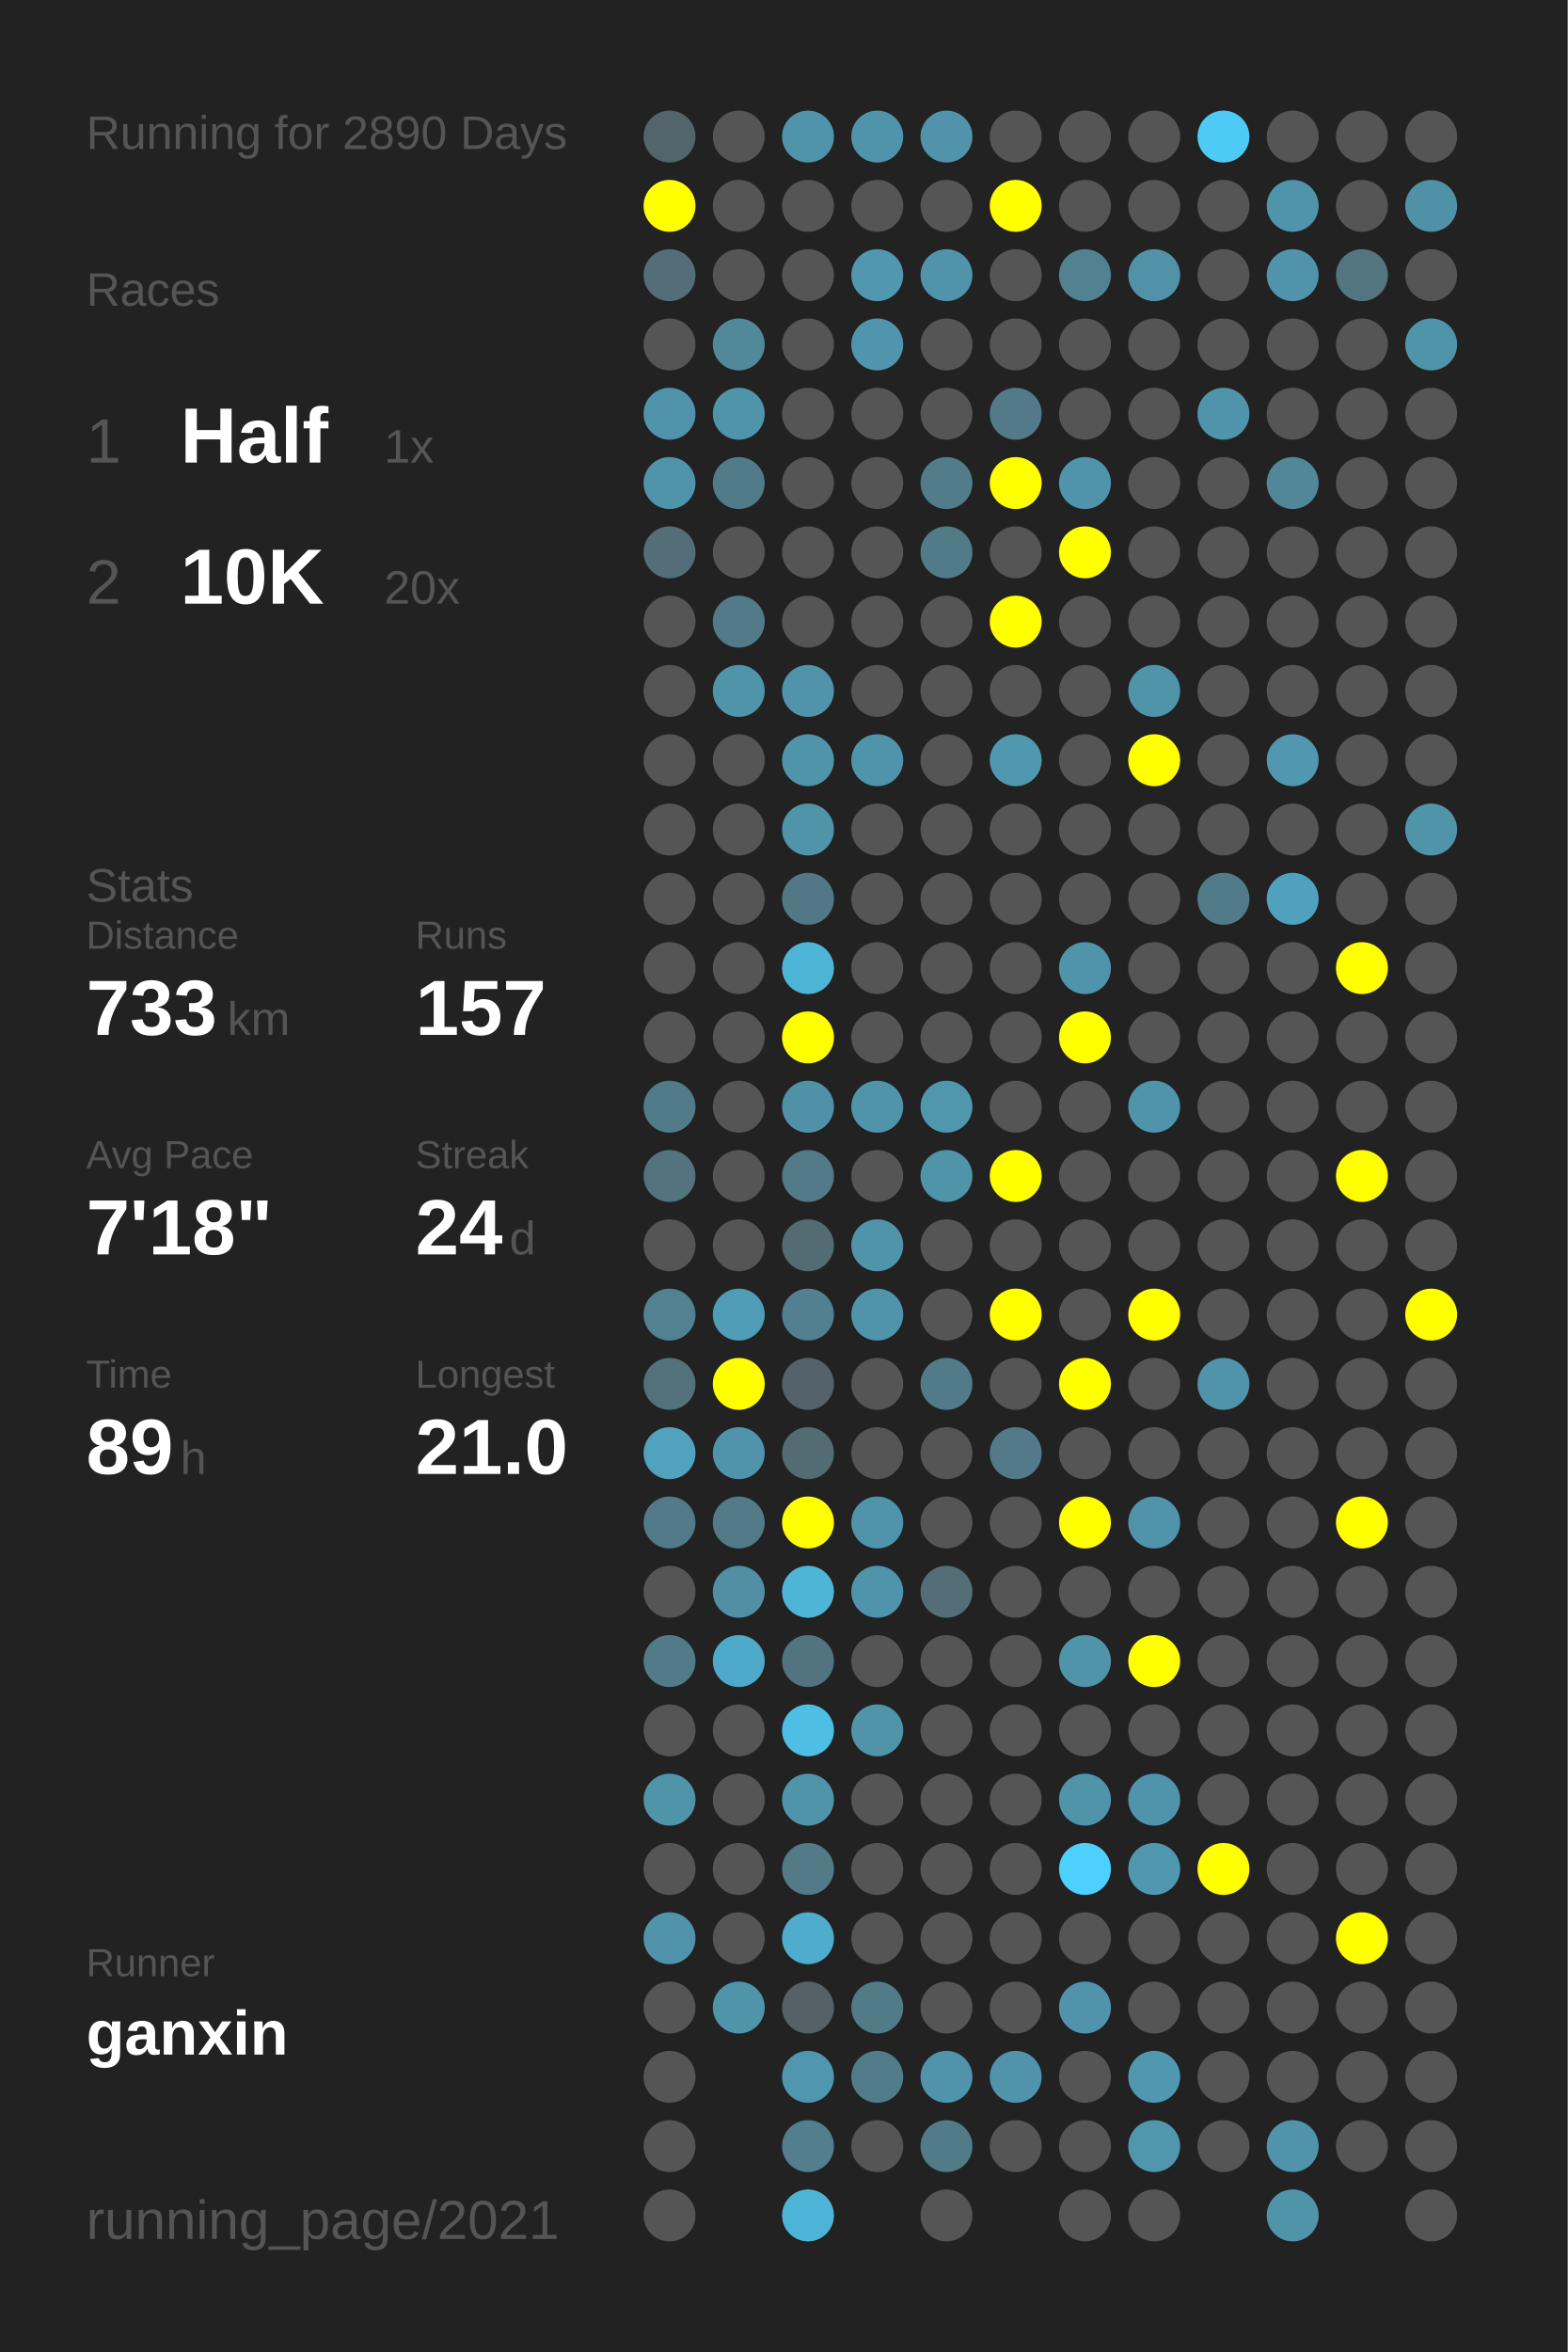
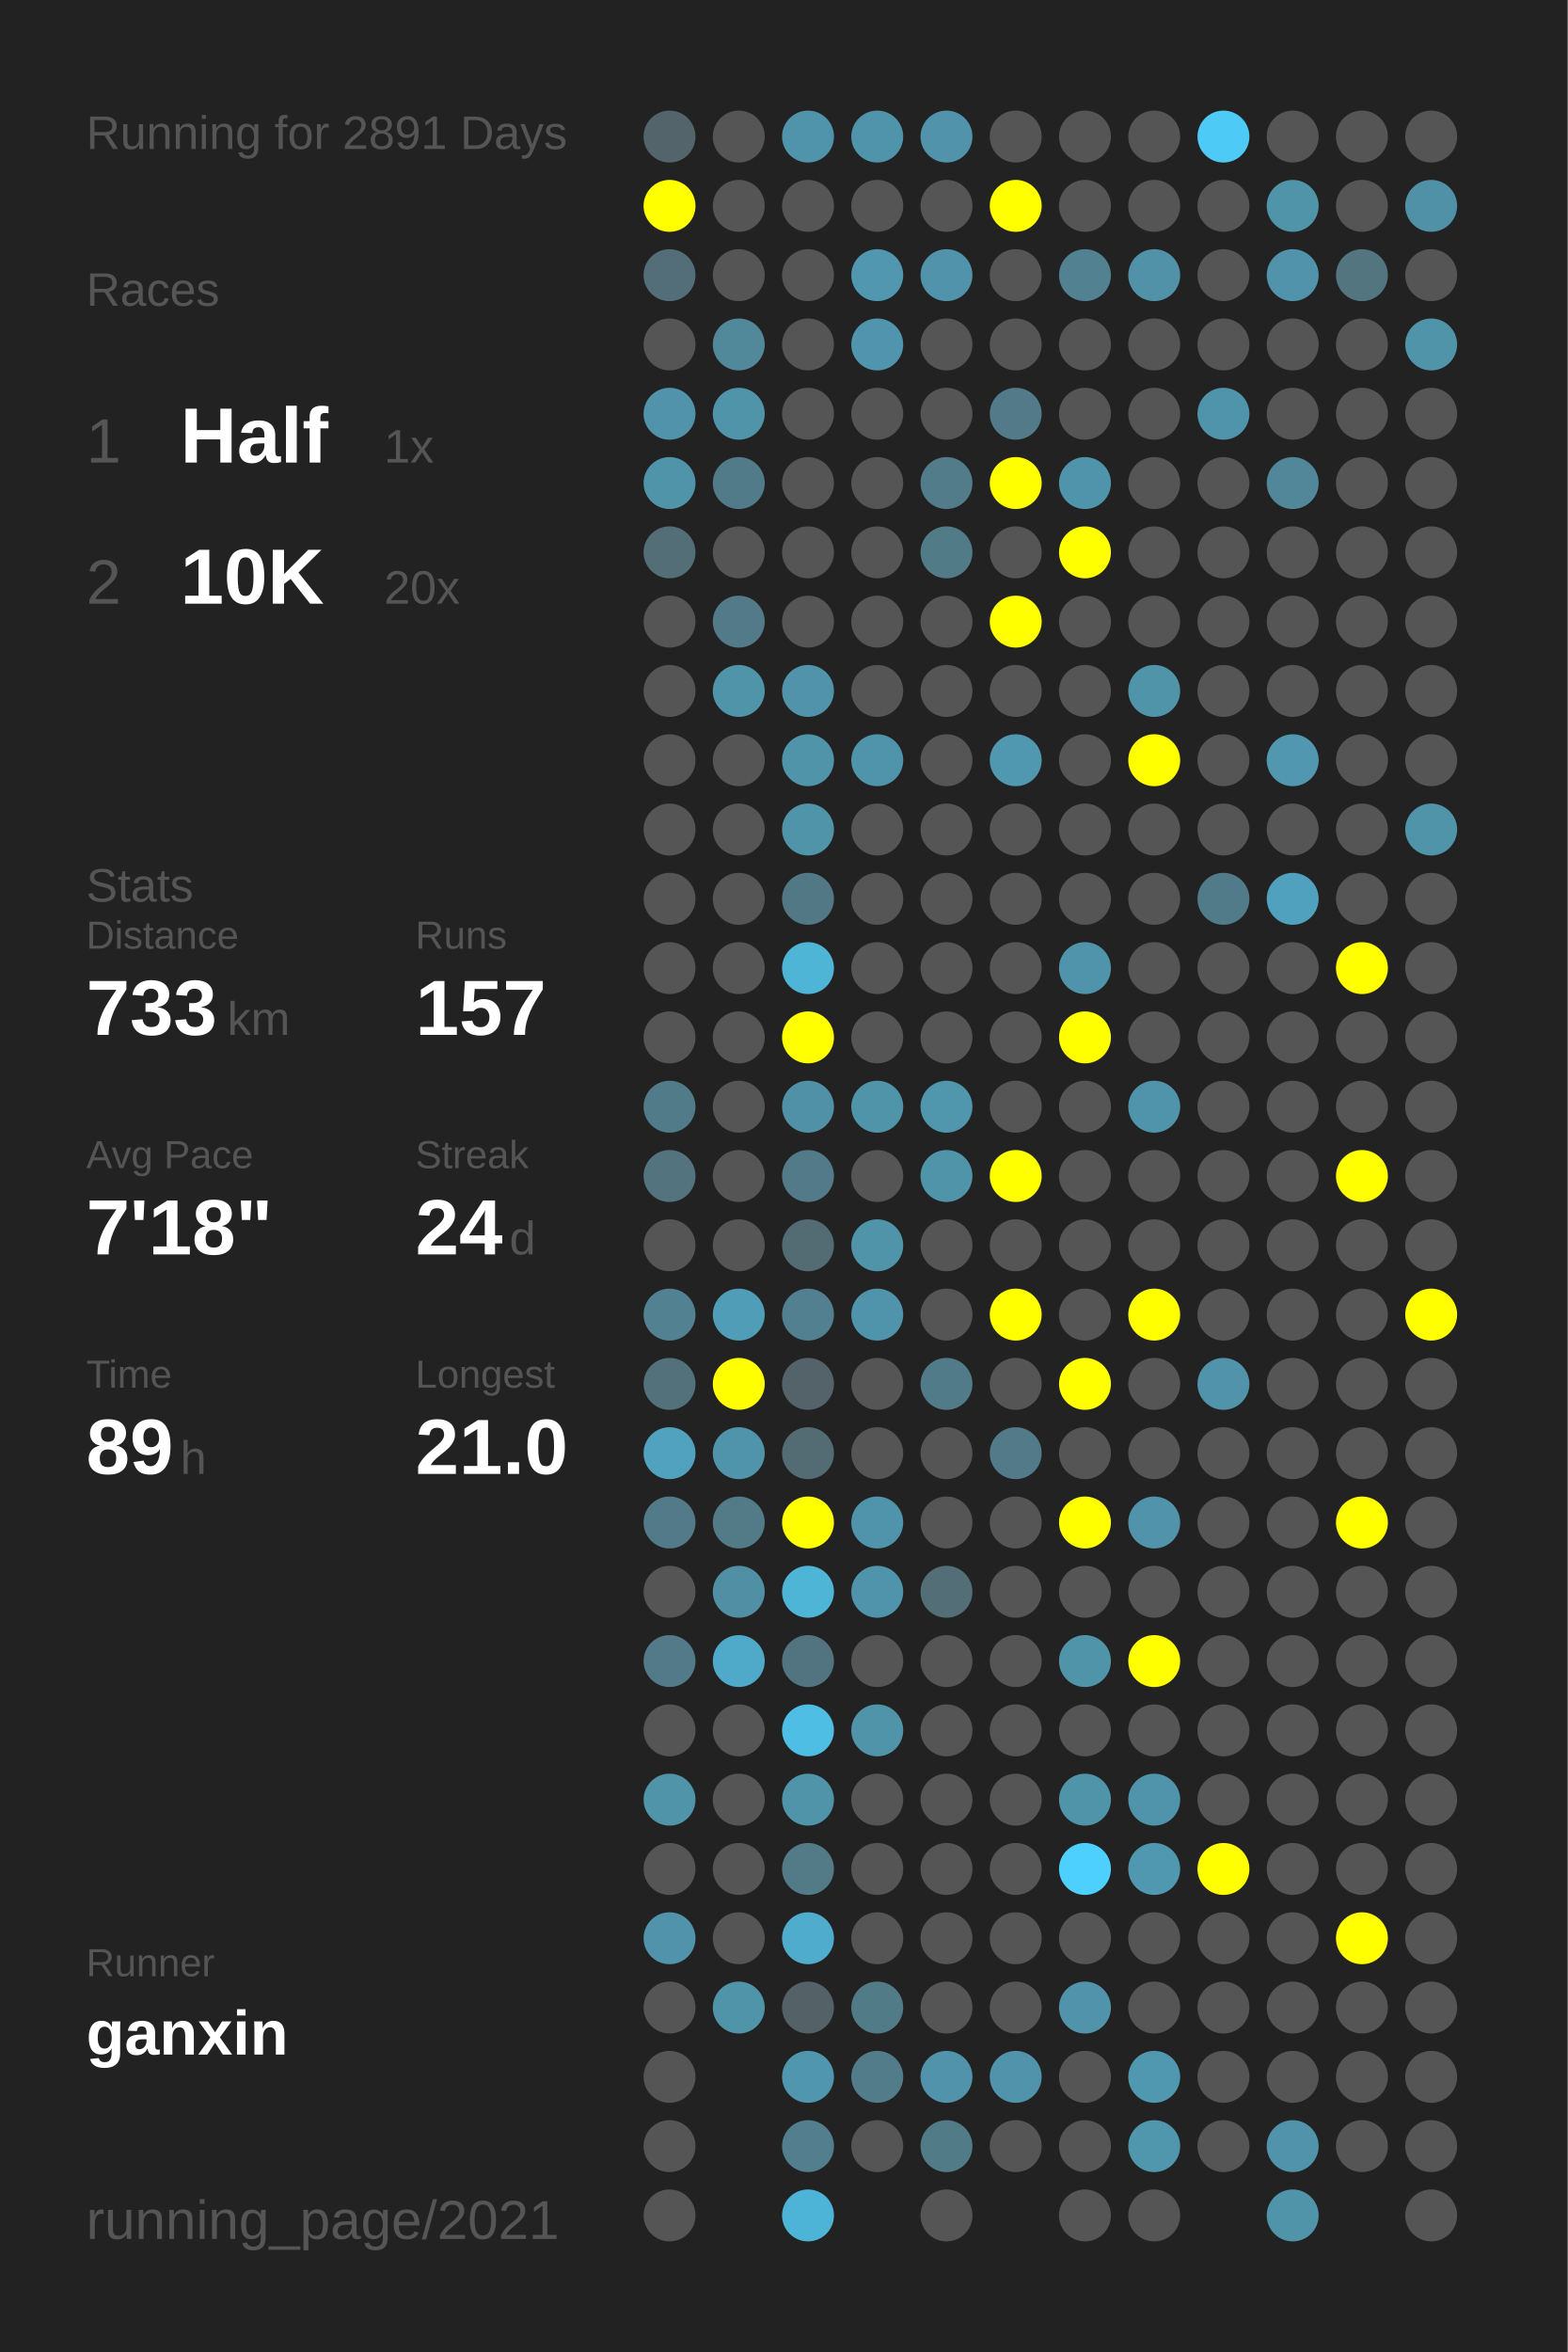
<svg xmlns="http://www.w3.org/2000/svg" baseProfile="full" height="300mm" version="1.1" viewBox="0,0,200,300" width="200mm">
  <defs />
  <rect fill="#222222" height="300" width="200" x="0" y="0" />
-   <text fill="#555555" style="font-size:6px; font-family:Arial;" x="11" y="19">Running for 2890 Days</text>
+   <text fill="#555555" style="font-size:6px; font-family:Arial;" x="11" y="19">Running for 2891 Days</text>
  <text fill="#555555" style="font-size:6px; font-family:Arial;" x="11" y="39">Races</text>
  <text fill="#555555" style="font-size:8px; font-family:Arial;" x="11" y="59">1</text>
  <text fill="#FFFFFF" style="font-size:10px; font-family:Arial; font-weight:bold;" x="23" y="59">Half</text>
  <text fill="#555555" style="font-size:6px; font-family:Arial;" x="49" y="59">1x</text>
  <text fill="#555555" style="font-size:8px; font-family:Arial;" x="11" y="77">2</text>
  <text fill="#FFFFFF" style="font-size:10px; font-family:Arial; font-weight:bold;" x="23" y="77">10K</text>
  <text fill="#555555" style="font-size:6px; font-family:Arial;" x="49" y="77">20x</text>
  <text fill="#555555" style="font-size:6px; font-family:Arial;" x="11" y="115">Stats</text>
  <text fill="#555555" style="font-size:5px; font-family:Arial;" x="11" y="121">Distance</text>
  <text fill="#FFFFFF" style="font-size:10px; font-family:Arial; font-weight:bold;" x="11" y="132">733</text>
  <text fill="#555555" style="font-size:6px; font-family:Arial;" x="29" y="132">km</text>
  <text fill="#555555" style="font-size:5px; font-family:Arial;" x="53" y="121">Runs</text>
  <text fill="#FFFFFF" style="font-size:10px; font-family:Arial; font-weight:bold;" x="53" y="132">157</text>
  <text fill="#555555" style="font-size:5px; font-family:Arial;" x="11" y="149">Avg Pace</text>
  <text fill="#FFFFFF" style="font-size:10px; font-family:Arial; font-weight:bold;" x="11" y="160">7'18"</text>
  <text fill="#555555" style="font-size:5px; font-family:Arial;" x="53" y="149">Streak</text>
  <text fill="#FFFFFF" style="font-size:10px; font-family:Arial; font-weight:bold;" x="53" y="160">24</text>
  <text fill="#555555" style="font-size:6px; font-family:Arial;" x="65" y="160">d</text>
  <text fill="#555555" style="font-size:5px; font-family:Arial;" x="11" y="177">Time</text>
  <text fill="#FFFFFF" style="font-size:10px; font-family:Arial; font-weight:bold;" x="11" y="188">89</text>
  <text fill="#555555" style="font-size:6px; font-family:Arial;" x="23" y="188">h</text>
  <text fill="#555555" style="font-size:5px; font-family:Arial;" x="53" y="177">Longest</text>
  <text fill="#FFFFFF" style="font-size:10px; font-family:Arial; font-weight:bold;" x="53" y="188">21.0</text>
  <text fill="#555555" style="font-size:5px; font-family:Arial;" x="11" y="252.065">Runner</text>
  <text fill="#FFFFFF" style="font-size:8px; font-family:Arial; font-weight:bold;" x="11" y="262.065">ganxin</text>
  <text fill="#555555" style="font-size:7px; font-family:Arial;" x="11" y="285.581">running_page/2021</text>
  <circle cx="85.417" cy="17.419" fill="#53656a" r="3.312" />
  <circle cx="85.417" cy="26.258" fill="#FFFF00" r="3.312" />
  <circle cx="85.417" cy="35.097" fill="#536e78" r="3.312" />
  <circle cx="85.417" cy="43.935" fill="#555555" r="3.312" />
  <circle cx="85.417" cy="52.774" fill="#5093aa" r="3.312" />
  <circle cx="85.417" cy="61.613" fill="#5094aa" r="3.312" />
  <circle cx="85.417" cy="70.452" fill="#536e77" r="3.312" />
  <circle cx="85.417" cy="79.29" fill="#555555" r="3.312" />
  <circle cx="85.417" cy="88.129" fill="#555555" r="3.312" />
  <circle cx="85.417" cy="96.968" fill="#555555" r="3.312" />
  <circle cx="85.417" cy="105.806" fill="#555555" r="3.312" />
  <circle cx="85.417" cy="114.645" fill="#555555" r="3.312" />
  <circle cx="85.417" cy="123.484" fill="#555555" r="3.312" />
  <circle cx="85.417" cy="132.323" fill="#555555" r="3.312" />
  <circle cx="85.417" cy="141.161" fill="#527b89" r="3.312" />
  <circle cx="85.417" cy="150" fill="#53737e" r="3.312" />
  <circle cx="85.417" cy="158.839" fill="#555555" r="3.312" />
  <circle cx="85.417" cy="167.677" fill="#528191" r="3.312" />
  <circle cx="85.417" cy="176.516" fill="#53717b" r="3.312" />
  <circle cx="85.417" cy="185.355" fill="#50a2be" r="3.312" />
  <circle cx="85.417" cy="194.194" fill="#527a88" r="3.312" />
  <circle cx="85.417" cy="203.032" fill="#555555" r="3.312" />
  <circle cx="85.417" cy="211.871" fill="#527a88" r="3.312" />
  <circle cx="85.417" cy="220.71" fill="#555555" r="3.312" />
  <circle cx="85.417" cy="229.548" fill="#5094aa" r="3.312" />
  <circle cx="85.417" cy="238.387" fill="#555555" r="3.312" />
  <circle cx="85.417" cy="247.226" fill="#5093aa" r="3.312" />
  <circle cx="85.417" cy="256.065" fill="#555555" r="3.312" />
  <circle cx="85.417" cy="264.903" fill="#555555" r="3.312" />
  <circle cx="85.417" cy="273.742" fill="#555555" r="3.312" />
  <circle cx="85.417" cy="282.581" fill="#555555" r="3.312" />
  <circle cx="94.25" cy="17.419" fill="#555555" r="3.312" />
  <circle cx="94.25" cy="26.258" fill="#555555" r="3.312" />
  <circle cx="94.25" cy="35.097" fill="#555555" r="3.312" />
  <circle cx="94.25" cy="43.935" fill="#51889a" r="3.312" />
  <circle cx="94.25" cy="52.774" fill="#5094aa" r="3.312" />
  <circle cx="94.25" cy="61.613" fill="#527b89" r="3.312" />
  <circle cx="94.25" cy="70.452" fill="#555555" r="3.312" />
  <circle cx="94.25" cy="79.29" fill="#527a88" r="3.312" />
  <circle cx="94.25" cy="88.129" fill="#5094aa" r="3.312" />
  <circle cx="94.25" cy="96.968" fill="#555555" r="3.312" />
  <circle cx="94.25" cy="105.806" fill="#555555" r="3.312" />
  <circle cx="94.25" cy="114.645" fill="#555555" r="3.312" />
  <circle cx="94.25" cy="123.484" fill="#555555" r="3.312" />
  <circle cx="94.25" cy="132.323" fill="#555555" r="3.312" />
  <circle cx="94.25" cy="141.161" fill="#555555" r="3.312" />
  <circle cx="94.25" cy="150" fill="#555555" r="3.312" />
  <circle cx="94.25" cy="158.839" fill="#555555" r="3.312" />
  <circle cx="94.25" cy="167.677" fill="#509db7" r="3.312" />
  <circle cx="94.25" cy="176.516" fill="#FFFF00" r="3.312" />
  <circle cx="94.25" cy="185.355" fill="#5094ab" r="3.312" />
  <circle cx="94.25" cy="194.194" fill="#527a87" r="3.312" />
  <circle cx="94.25" cy="203.032" fill="#518fa5" r="3.312" />
  <circle cx="94.25" cy="211.871" fill="#4fa9c8" r="3.312" />
  <circle cx="94.25" cy="220.71" fill="#555555" r="3.312" />
  <circle cx="94.25" cy="229.548" fill="#555555" r="3.312" />
  <circle cx="94.25" cy="238.387" fill="#555555" r="3.312" />
  <circle cx="94.25" cy="247.226" fill="#555555" r="3.312" />
  <circle cx="94.25" cy="256.065" fill="#5094aa" r="3.312" />
  <circle cx="103.083" cy="17.419" fill="#5094ab" r="3.312" />
  <circle cx="103.083" cy="26.258" fill="#555555" r="3.312" />
  <circle cx="103.083" cy="35.097" fill="#555555" r="3.312" />
  <circle cx="103.083" cy="43.935" fill="#555555" r="3.312" />
  <circle cx="103.083" cy="52.774" fill="#555555" r="3.312" />
  <circle cx="103.083" cy="61.613" fill="#555555" r="3.312" />
  <circle cx="103.083" cy="70.452" fill="#555555" r="3.312" />
  <circle cx="103.083" cy="79.29" fill="#555555" r="3.312" />
  <circle cx="103.083" cy="88.129" fill="#5093aa" r="3.312" />
  <circle cx="103.083" cy="96.968" fill="#5094aa" r="3.312" />
  <circle cx="103.083" cy="105.806" fill="#5094aa" r="3.312" />
  <circle cx="103.083" cy="114.645" fill="#527885" r="3.312" />
  <circle cx="103.083" cy="123.484" fill="#4eb5d7" r="3.312" />
  <circle cx="103.083" cy="132.323" fill="#FFFF00" r="3.312" />
  <circle cx="103.083" cy="141.161" fill="#5191a7" r="3.312" />
  <circle cx="103.083" cy="150" fill="#527a88" r="3.312" />
  <circle cx="103.083" cy="158.839" fill="#536b73" r="3.312" />
  <circle cx="103.083" cy="167.677" fill="#528090" r="3.312" />
  <circle cx="103.083" cy="176.516" fill="#546369" r="3.312" />
  <circle cx="103.083" cy="185.355" fill="#536c74" r="3.312" />
  <circle cx="103.083" cy="194.194" fill="#FFFF00" r="3.312" />
  <circle cx="103.083" cy="203.032" fill="#4eb5d7" r="3.312" />
  <circle cx="103.083" cy="211.871" fill="#527480" r="3.312" />
  <circle cx="103.083" cy="220.71" fill="#4ebee4" r="3.312" />
  <circle cx="103.083" cy="229.548" fill="#5094aa" r="3.312" />
  <circle cx="103.083" cy="238.387" fill="#527a87" r="3.312" />
  <circle cx="103.083" cy="247.226" fill="#4faccc" r="3.312" />
  <circle cx="103.083" cy="256.065" fill="#546166" r="3.312" />
  <circle cx="103.083" cy="264.903" fill="#5096ae" r="3.312" />
  <circle cx="103.083" cy="273.742" fill="#527e8e" r="3.312" />
  <circle cx="103.083" cy="282.581" fill="#4eb4d7" r="3.312" />
  <circle cx="111.917" cy="17.419" fill="#5094ab" r="3.312" />
  <circle cx="111.917" cy="26.258" fill="#555555" r="3.312" />
  <circle cx="111.917" cy="35.097" fill="#5097af" r="3.312" />
  <circle cx="111.917" cy="43.935" fill="#5095ad" r="3.312" />
  <circle cx="111.917" cy="52.774" fill="#555555" r="3.312" />
  <circle cx="111.917" cy="61.613" fill="#555555" r="3.312" />
  <circle cx="111.917" cy="70.452" fill="#555555" r="3.312" />
  <circle cx="111.917" cy="79.29" fill="#555555" r="3.312" />
  <circle cx="111.917" cy="88.129" fill="#555555" r="3.312" />
  <circle cx="111.917" cy="96.968" fill="#5094ab" r="3.312" />
  <circle cx="111.917" cy="105.806" fill="#555555" r="3.312" />
  <circle cx="111.917" cy="114.645" fill="#555555" r="3.312" />
  <circle cx="111.917" cy="123.484" fill="#555555" r="3.312" />
  <circle cx="111.917" cy="132.323" fill="#555555" r="3.312" />
  <circle cx="111.917" cy="141.161" fill="#5094aa" r="3.312" />
  <circle cx="111.917" cy="150" fill="#555555" r="3.312" />
  <circle cx="111.917" cy="158.839" fill="#5094aa" r="3.312" />
  <circle cx="111.917" cy="167.677" fill="#5094ab" r="3.312" />
  <circle cx="111.917" cy="176.516" fill="#555555" r="3.312" />
  <circle cx="111.917" cy="185.355" fill="#555555" r="3.312" />
  <circle cx="111.917" cy="194.194" fill="#5094ab" r="3.312" />
  <circle cx="111.917" cy="203.032" fill="#5094ab" r="3.312" />
  <circle cx="111.917" cy="211.871" fill="#555555" r="3.312" />
  <circle cx="111.917" cy="220.71" fill="#5094aa" r="3.312" />
  <circle cx="111.917" cy="229.548" fill="#555555" r="3.312" />
  <circle cx="111.917" cy="238.387" fill="#555555" r="3.312" />
  <circle cx="111.917" cy="247.226" fill="#555555" r="3.312" />
  <circle cx="111.917" cy="256.065" fill="#527b88" r="3.312" />
  <circle cx="111.917" cy="264.903" fill="#527c8a" r="3.312" />
  <circle cx="111.917" cy="273.742" fill="#555555" r="3.312" />
  <circle cx="120.75" cy="17.419" fill="#5093aa" r="3.312" />
  <circle cx="120.75" cy="26.258" fill="#555555" r="3.312" />
  <circle cx="120.75" cy="35.097" fill="#5093aa" r="3.312" />
  <circle cx="120.75" cy="43.935" fill="#555555" r="3.312" />
  <circle cx="120.75" cy="52.774" fill="#555555" r="3.312" />
  <circle cx="120.75" cy="61.613" fill="#527c8a" r="3.312" />
  <circle cx="120.75" cy="70.452" fill="#527b88" r="3.312" />
  <circle cx="120.75" cy="79.29" fill="#555555" r="3.312" />
  <circle cx="120.75" cy="88.129" fill="#555555" r="3.312" />
  <circle cx="120.75" cy="96.968" fill="#555555" r="3.312" />
  <circle cx="120.75" cy="105.806" fill="#555555" r="3.312" />
  <circle cx="120.75" cy="114.645" fill="#555555" r="3.312" />
  <circle cx="120.75" cy="123.484" fill="#555555" r="3.312" />
  <circle cx="120.75" cy="132.323" fill="#555555" r="3.312" />
  <circle cx="120.75" cy="141.161" fill="#5096ad" r="3.312" />
  <circle cx="120.75" cy="150" fill="#5094aa" r="3.312" />
  <circle cx="120.75" cy="158.839" fill="#555555" r="3.312" />
  <circle cx="120.75" cy="167.677" fill="#555555" r="3.312" />
  <circle cx="120.75" cy="176.516" fill="#527b89" r="3.312" />
  <circle cx="120.75" cy="185.355" fill="#555555" r="3.312" />
  <circle cx="120.75" cy="194.194" fill="#555555" r="3.312" />
  <circle cx="120.75" cy="203.032" fill="#536e77" r="3.312" />
  <circle cx="120.75" cy="211.871" fill="#555555" r="3.312" />
  <circle cx="120.75" cy="220.71" fill="#555555" r="3.312" />
  <circle cx="120.75" cy="229.548" fill="#555555" r="3.312" />
  <circle cx="120.75" cy="238.387" fill="#555555" r="3.312" />
  <circle cx="120.75" cy="247.226" fill="#555555" r="3.312" />
  <circle cx="120.75" cy="256.065" fill="#555555" r="3.312" />
  <circle cx="120.75" cy="264.903" fill="#5093aa" r="3.312" />
  <circle cx="120.75" cy="273.742" fill="#527b88" r="3.312" />
  <circle cx="120.75" cy="282.581" fill="#555555" r="3.312" />
  <circle cx="129.583" cy="17.419" fill="#555555" r="3.312" />
  <circle cx="129.583" cy="26.258" fill="#FFFF00" r="3.312" />
  <circle cx="129.583" cy="35.097" fill="#555555" r="3.312" />
  <circle cx="129.583" cy="43.935" fill="#555555" r="3.312" />
  <circle cx="129.583" cy="52.774" fill="#527a88" r="3.312" />
  <circle cx="129.583" cy="61.613" fill="#FFFF00" r="3.312" />
  <circle cx="129.583" cy="70.452" fill="#555555" r="3.312" />
  <circle cx="129.583" cy="79.29" fill="#FFFF00" r="3.312" />
  <circle cx="129.583" cy="88.129" fill="#555555" r="3.312" />
  <circle cx="129.583" cy="96.968" fill="#5098b0" r="3.312" />
  <circle cx="129.583" cy="105.806" fill="#555555" r="3.312" />
  <circle cx="129.583" cy="114.645" fill="#555555" r="3.312" />
  <circle cx="129.583" cy="123.484" fill="#555555" r="3.312" />
  <circle cx="129.583" cy="132.323" fill="#555555" r="3.312" />
  <circle cx="129.583" cy="141.161" fill="#555555" r="3.312" />
  <circle cx="129.583" cy="150" fill="#FFFF00" r="3.312" />
  <circle cx="129.583" cy="158.839" fill="#555555" r="3.312" />
  <circle cx="129.583" cy="167.677" fill="#FFFF00" r="3.312" />
  <circle cx="129.583" cy="176.516" fill="#555555" r="3.312" />
  <circle cx="129.583" cy="185.355" fill="#527a88" r="3.312" />
  <circle cx="129.583" cy="194.194" fill="#555555" r="3.312" />
  <circle cx="129.583" cy="203.032" fill="#555555" r="3.312" />
  <circle cx="129.583" cy="211.871" fill="#555555" r="3.312" />
  <circle cx="129.583" cy="220.71" fill="#555555" r="3.312" />
  <circle cx="129.583" cy="229.548" fill="#555555" r="3.312" />
  <circle cx="129.583" cy="238.387" fill="#555555" r="3.312" />
  <circle cx="129.583" cy="247.226" fill="#555555" r="3.312" />
  <circle cx="129.583" cy="256.065" fill="#555555" r="3.312" />
  <circle cx="129.583" cy="264.903" fill="#5093aa" r="3.312" />
  <circle cx="129.583" cy="273.742" fill="#555555" r="3.312" />
  <circle cx="138.417" cy="17.419" fill="#555555" r="3.312" />
  <circle cx="138.417" cy="26.258" fill="#555555" r="3.312" />
  <circle cx="138.417" cy="35.097" fill="#528192" r="3.312" />
  <circle cx="138.417" cy="43.935" fill="#555555" r="3.312" />
  <circle cx="138.417" cy="52.774" fill="#555555" r="3.312" />
  <circle cx="138.417" cy="61.613" fill="#5094ab" r="3.312" />
  <circle cx="138.417" cy="70.452" fill="#FFFF00" r="3.312" />
  <circle cx="138.417" cy="79.29" fill="#555555" r="3.312" />
  <circle cx="138.417" cy="88.129" fill="#555555" r="3.312" />
  <circle cx="138.417" cy="96.968" fill="#555555" r="3.312" />
  <circle cx="138.417" cy="105.806" fill="#555555" r="3.312" />
  <circle cx="138.417" cy="114.645" fill="#555555" r="3.312" />
  <circle cx="138.417" cy="123.484" fill="#5094ab" r="3.312" />
  <circle cx="138.417" cy="132.323" fill="#FFFF00" r="3.312" />
  <circle cx="138.417" cy="141.161" fill="#555555" r="3.312" />
  <circle cx="138.417" cy="150" fill="#555555" r="3.312" />
  <circle cx="138.417" cy="158.839" fill="#555555" r="3.312" />
  <circle cx="138.417" cy="167.677" fill="#555555" r="3.312" />
  <circle cx="138.417" cy="176.516" fill="#FFFF00" r="3.312" />
  <circle cx="138.417" cy="185.355" fill="#555555" r="3.312" />
  <circle cx="138.417" cy="194.194" fill="#FFFF00" r="3.312" />
  <circle cx="138.417" cy="203.032" fill="#555555" r="3.312" />
  <circle cx="138.417" cy="211.871" fill="#5094aa" r="3.312" />
  <circle cx="138.417" cy="220.71" fill="#555555" r="3.312" />
  <circle cx="138.417" cy="229.548" fill="#5094aa" r="3.312" />
  <circle cx="138.417" cy="238.387" fill="#4dd0fd" r="3.312" />
  <circle cx="138.417" cy="247.226" fill="#555555" r="3.312" />
  <circle cx="138.417" cy="256.065" fill="#5093aa" r="3.312" />
  <circle cx="138.417" cy="264.903" fill="#555555" r="3.312" />
  <circle cx="138.417" cy="273.742" fill="#555555" r="3.312" />
  <circle cx="138.417" cy="282.581" fill="#555555" r="3.312" />
  <circle cx="147.25" cy="17.419" fill="#555555" r="3.312" />
  <circle cx="147.25" cy="26.258" fill="#555555" r="3.312" />
  <circle cx="147.25" cy="35.097" fill="#5192a8" r="3.312" />
  <circle cx="147.25" cy="43.935" fill="#555555" r="3.312" />
  <circle cx="147.25" cy="52.774" fill="#555555" r="3.312" />
  <circle cx="147.25" cy="61.613" fill="#555555" r="3.312" />
  <circle cx="147.25" cy="70.452" fill="#555555" r="3.312" />
  <circle cx="147.25" cy="79.29" fill="#555555" r="3.312" />
  <circle cx="147.25" cy="88.129" fill="#5094aa" r="3.312" />
  <circle cx="147.25" cy="96.968" fill="#FFFF00" r="3.312" />
  <circle cx="147.25" cy="105.806" fill="#555555" r="3.312" />
  <circle cx="147.25" cy="114.645" fill="#555555" r="3.312" />
  <circle cx="147.25" cy="123.484" fill="#555555" r="3.312" />
  <circle cx="147.25" cy="132.323" fill="#555555" r="3.312" />
  <circle cx="147.25" cy="141.161" fill="#5094ab" r="3.312" />
  <circle cx="147.25" cy="150" fill="#555555" r="3.312" />
  <circle cx="147.25" cy="158.839" fill="#555555" r="3.312" />
  <circle cx="147.25" cy="167.677" fill="#FFFF00" r="3.312" />
  <circle cx="147.25" cy="176.516" fill="#555555" r="3.312" />
  <circle cx="147.25" cy="185.355" fill="#555555" r="3.312" />
  <circle cx="147.25" cy="194.194" fill="#5093aa" r="3.312" />
  <circle cx="147.25" cy="203.032" fill="#555555" r="3.312" />
  <circle cx="147.25" cy="211.871" fill="#FFFF00" r="3.312" />
  <circle cx="147.25" cy="220.71" fill="#555555" r="3.312" />
  <circle cx="147.25" cy="229.548" fill="#5094ab" r="3.312" />
  <circle cx="147.25" cy="238.387" fill="#5098b0" r="3.312" />
  <circle cx="147.25" cy="247.226" fill="#555555" r="3.312" />
  <circle cx="147.25" cy="256.065" fill="#555555" r="3.312" />
  <circle cx="147.25" cy="264.903" fill="#5097b0" r="3.312" />
  <circle cx="147.25" cy="273.742" fill="#5096ad" r="3.312" />
  <circle cx="147.25" cy="282.581" fill="#555555" r="3.312" />
  <circle cx="156.083" cy="17.419" fill="#4dcaf5" r="3.312" />
  <circle cx="156.083" cy="26.258" fill="#555555" r="3.312" />
  <circle cx="156.083" cy="35.097" fill="#555555" r="3.312" />
  <circle cx="156.083" cy="43.935" fill="#555555" r="3.312" />
  <circle cx="156.083" cy="52.774" fill="#5094ab" r="3.312" />
  <circle cx="156.083" cy="61.613" fill="#555555" r="3.312" />
  <circle cx="156.083" cy="70.452" fill="#555555" r="3.312" />
  <circle cx="156.083" cy="79.29" fill="#555555" r="3.312" />
  <circle cx="156.083" cy="88.129" fill="#555555" r="3.312" />
  <circle cx="156.083" cy="96.968" fill="#555555" r="3.312" />
  <circle cx="156.083" cy="105.806" fill="#555555" r="3.312" />
  <circle cx="156.083" cy="114.645" fill="#527b89" r="3.312" />
  <circle cx="156.083" cy="123.484" fill="#555555" r="3.312" />
  <circle cx="156.083" cy="132.323" fill="#555555" r="3.312" />
  <circle cx="156.083" cy="141.161" fill="#555555" r="3.312" />
  <circle cx="156.083" cy="150" fill="#555555" r="3.312" />
  <circle cx="156.083" cy="158.839" fill="#555555" r="3.312" />
  <circle cx="156.083" cy="167.677" fill="#555555" r="3.312" />
  <circle cx="156.083" cy="176.516" fill="#5093aa" r="3.312" />
  <circle cx="156.083" cy="185.355" fill="#555555" r="3.312" />
  <circle cx="156.083" cy="194.194" fill="#555555" r="3.312" />
  <circle cx="156.083" cy="203.032" fill="#555555" r="3.312" />
  <circle cx="156.083" cy="211.871" fill="#555555" r="3.312" />
  <circle cx="156.083" cy="220.71" fill="#555555" r="3.312" />
  <circle cx="156.083" cy="229.548" fill="#555555" r="3.312" />
  <circle cx="156.083" cy="238.387" fill="#FFFF00" r="3.312" />
  <circle cx="156.083" cy="247.226" fill="#555555" r="3.312" />
  <circle cx="156.083" cy="256.065" fill="#555555" r="3.312" />
  <circle cx="156.083" cy="264.903" fill="#555555" r="3.312" />
  <circle cx="156.083" cy="273.742" fill="#555555" r="3.312" />
  <circle cx="164.917" cy="17.419" fill="#555555" r="3.312" />
  <circle cx="164.917" cy="26.258" fill="#5094aa" r="3.312" />
  <circle cx="164.917" cy="35.097" fill="#5093aa" r="3.312" />
  <circle cx="164.917" cy="43.935" fill="#555555" r="3.312" />
  <circle cx="164.917" cy="52.774" fill="#555555" r="3.312" />
  <circle cx="164.917" cy="61.613" fill="#518799" r="3.312" />
  <circle cx="164.917" cy="70.452" fill="#555555" r="3.312" />
  <circle cx="164.917" cy="79.29" fill="#555555" r="3.312" />
  <circle cx="164.917" cy="88.129" fill="#555555" r="3.312" />
  <circle cx="164.917" cy="96.968" fill="#5097af" r="3.312" />
  <circle cx="164.917" cy="105.806" fill="#555555" r="3.312" />
  <circle cx="164.917" cy="114.645" fill="#50a1bd" r="3.312" />
  <circle cx="164.917" cy="123.484" fill="#555555" r="3.312" />
  <circle cx="164.917" cy="132.323" fill="#555555" r="3.312" />
  <circle cx="164.917" cy="141.161" fill="#555555" r="3.312" />
  <circle cx="164.917" cy="150" fill="#555555" r="3.312" />
  <circle cx="164.917" cy="158.839" fill="#555555" r="3.312" />
  <circle cx="164.917" cy="167.677" fill="#555555" r="3.312" />
  <circle cx="164.917" cy="176.516" fill="#555555" r="3.312" />
  <circle cx="164.917" cy="185.355" fill="#555555" r="3.312" />
  <circle cx="164.917" cy="194.194" fill="#555555" r="3.312" />
  <circle cx="164.917" cy="203.032" fill="#555555" r="3.312" />
  <circle cx="164.917" cy="211.871" fill="#555555" r="3.312" />
  <circle cx="164.917" cy="220.71" fill="#555555" r="3.312" />
  <circle cx="164.917" cy="229.548" fill="#555555" r="3.312" />
  <circle cx="164.917" cy="238.387" fill="#555555" r="3.312" />
  <circle cx="164.917" cy="247.226" fill="#555555" r="3.312" />
  <circle cx="164.917" cy="256.065" fill="#555555" r="3.312" />
  <circle cx="164.917" cy="264.903" fill="#555555" r="3.312" />
  <circle cx="164.917" cy="273.742" fill="#5093aa" r="3.312" />
  <circle cx="164.917" cy="282.581" fill="#5094aa" r="3.312" />
  <circle cx="173.75" cy="17.419" fill="#555555" r="3.312" />
  <circle cx="173.75" cy="26.258" fill="#555555" r="3.312" />
  <circle cx="173.75" cy="35.097" fill="#527580" r="3.312" />
  <circle cx="173.75" cy="43.935" fill="#555555" r="3.312" />
  <circle cx="173.75" cy="52.774" fill="#555555" r="3.312" />
  <circle cx="173.75" cy="61.613" fill="#555555" r="3.312" />
  <circle cx="173.75" cy="70.452" fill="#555555" r="3.312" />
  <circle cx="173.75" cy="79.29" fill="#555555" r="3.312" />
  <circle cx="173.75" cy="88.129" fill="#555555" r="3.312" />
  <circle cx="173.75" cy="96.968" fill="#555555" r="3.312" />
  <circle cx="173.75" cy="105.806" fill="#555555" r="3.312" />
  <circle cx="173.75" cy="114.645" fill="#555555" r="3.312" />
  <circle cx="173.75" cy="123.484" fill="#FFFF00" r="3.312" />
  <circle cx="173.75" cy="132.323" fill="#555555" r="3.312" />
  <circle cx="173.75" cy="141.161" fill="#555555" r="3.312" />
  <circle cx="173.75" cy="150" fill="#FFFF00" r="3.312" />
  <circle cx="173.75" cy="158.839" fill="#555555" r="3.312" />
  <circle cx="173.75" cy="167.677" fill="#555555" r="3.312" />
  <circle cx="173.75" cy="176.516" fill="#555555" r="3.312" />
  <circle cx="173.75" cy="185.355" fill="#555555" r="3.312" />
  <circle cx="173.75" cy="194.194" fill="#FFFF00" r="3.312" />
  <circle cx="173.75" cy="203.032" fill="#555555" r="3.312" />
  <circle cx="173.75" cy="211.871" fill="#555555" r="3.312" />
  <circle cx="173.75" cy="220.71" fill="#555555" r="3.312" />
  <circle cx="173.75" cy="229.548" fill="#555555" r="3.312" />
  <circle cx="173.75" cy="238.387" fill="#555555" r="3.312" />
  <circle cx="173.75" cy="247.226" fill="#FFFF00" r="3.312" />
  <circle cx="173.75" cy="256.065" fill="#555555" r="3.312" />
  <circle cx="173.75" cy="264.903" fill="#555555" r="3.312" />
  <circle cx="173.75" cy="273.742" fill="#555555" r="3.312" />
  <circle cx="182.583" cy="17.419" fill="#555555" r="3.312" />
  <circle cx="182.583" cy="26.258" fill="#5191a7" r="3.312" />
  <circle cx="182.583" cy="35.097" fill="#555555" r="3.312" />
  <circle cx="182.583" cy="43.935" fill="#5094aa" r="3.312" />
  <circle cx="182.583" cy="52.774" fill="#555555" r="3.312" />
  <circle cx="182.583" cy="61.613" fill="#555555" r="3.312" />
  <circle cx="182.583" cy="70.452" fill="#555555" r="3.312" />
  <circle cx="182.583" cy="79.29" fill="#555555" r="3.312" />
  <circle cx="182.583" cy="88.129" fill="#555555" r="3.312" />
  <circle cx="182.583" cy="96.968" fill="#555555" r="3.312" />
  <circle cx="182.583" cy="105.806" fill="#5094aa" r="3.312" />
  <circle cx="182.583" cy="114.645" fill="#555555" r="3.312" />
  <circle cx="182.583" cy="123.484" fill="#555555" r="3.312" />
  <circle cx="182.583" cy="132.323" fill="#555555" r="3.312" />
  <circle cx="182.583" cy="141.161" fill="#555555" r="3.312" />
  <circle cx="182.583" cy="150" fill="#555555" r="3.312" />
  <circle cx="182.583" cy="158.839" fill="#555555" r="3.312" />
  <circle cx="182.583" cy="167.677" fill="#FFFF00" r="3.312" />
  <circle cx="182.583" cy="176.516" fill="#555555" r="3.312" />
  <circle cx="182.583" cy="185.355" fill="#555555" r="3.312" />
  <circle cx="182.583" cy="194.194" fill="#555555" r="3.312" />
  <circle cx="182.583" cy="203.032" fill="#555555" r="3.312" />
  <circle cx="182.583" cy="211.871" fill="#555555" r="3.312" />
  <circle cx="182.583" cy="220.71" fill="#555555" r="3.312" />
  <circle cx="182.583" cy="229.548" fill="#555555" r="3.312" />
  <circle cx="182.583" cy="238.387" fill="#555555" r="3.312" />
  <circle cx="182.583" cy="247.226" fill="#555555" r="3.312" />
  <circle cx="182.583" cy="256.065" fill="#555555" r="3.312" />
  <circle cx="182.583" cy="264.903" fill="#555555" r="3.312" />
  <circle cx="182.583" cy="273.742" fill="#555555" r="3.312" />
  <circle cx="182.583" cy="282.581" fill="#555555" r="3.312" />
</svg>
